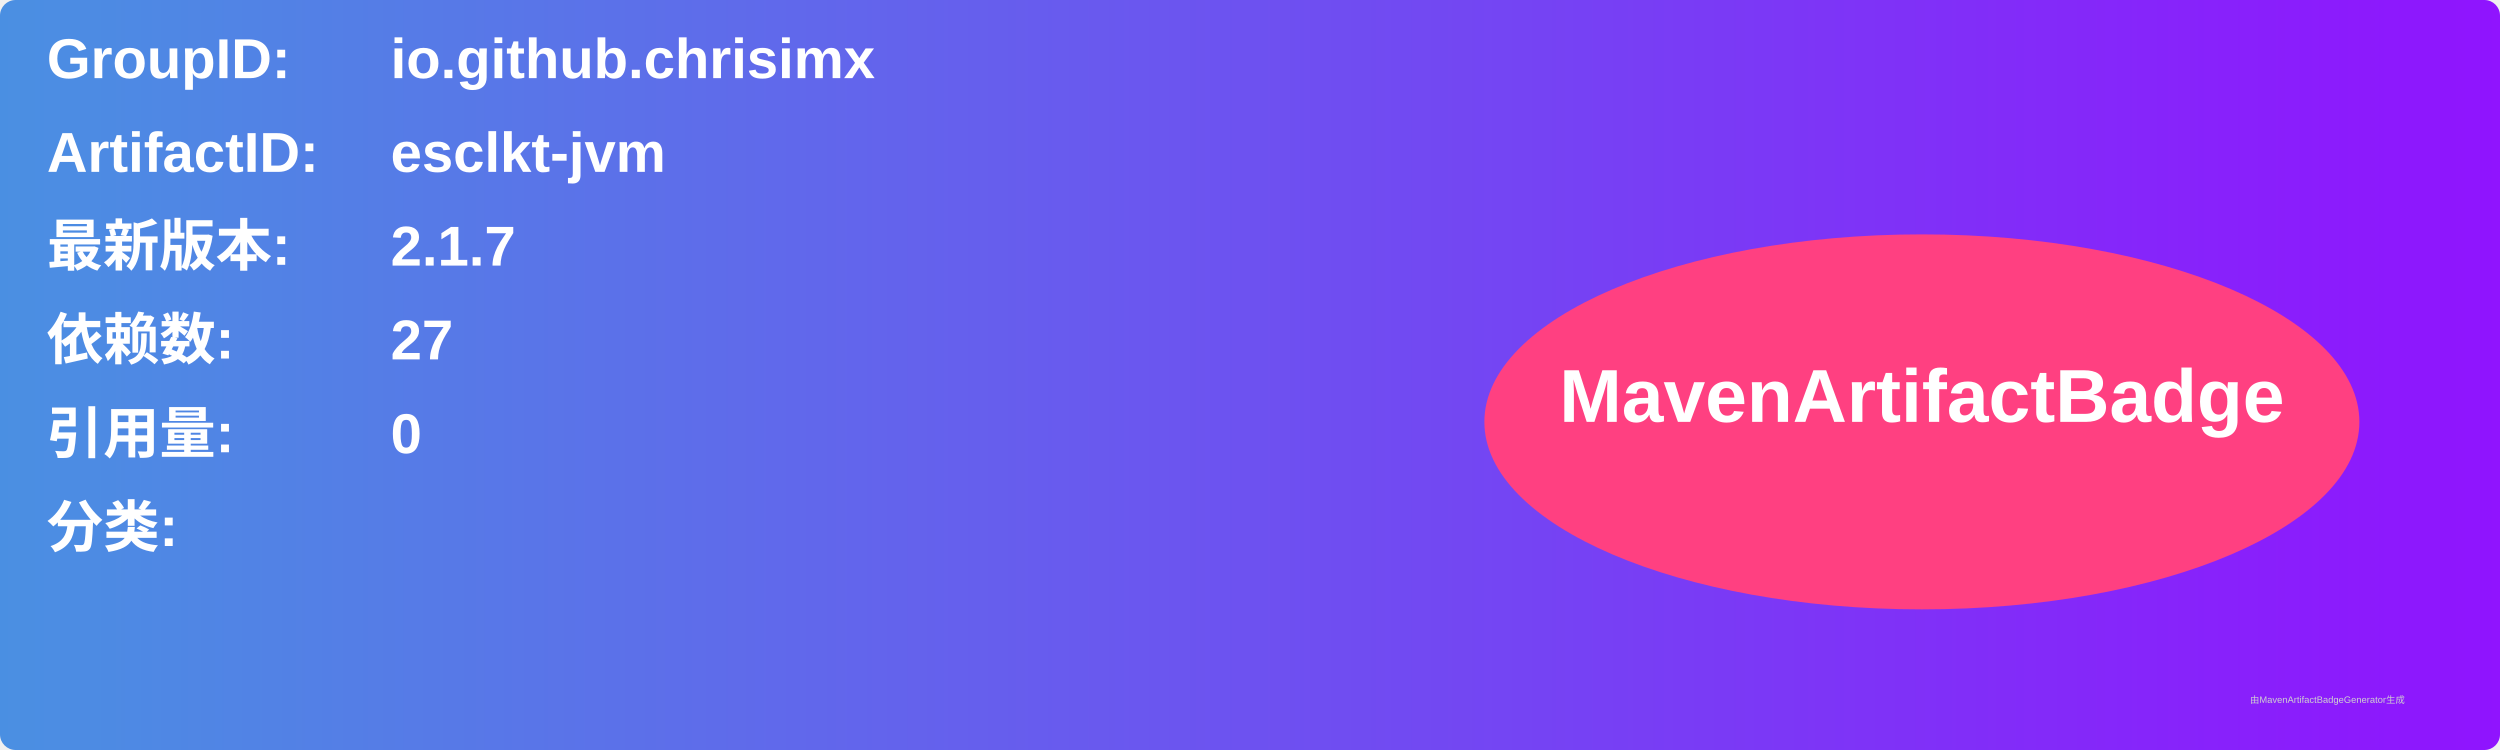
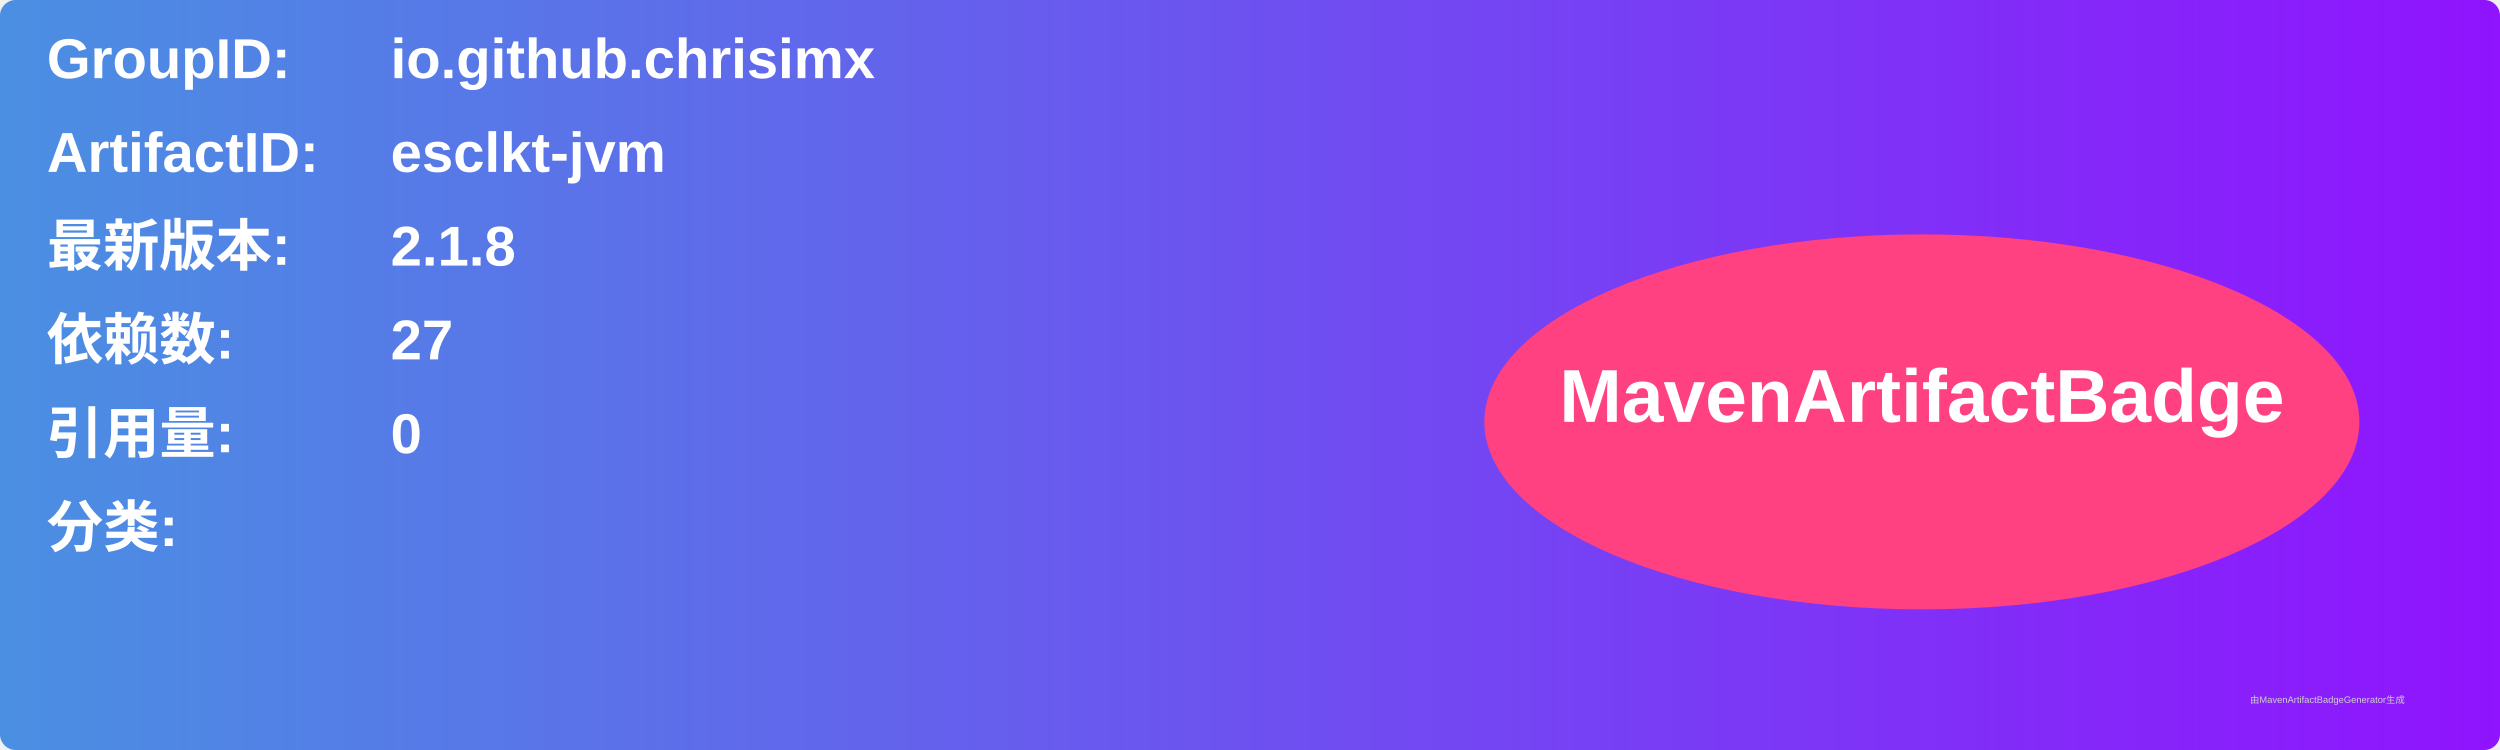
<svg xmlns="http://www.w3.org/2000/svg" width="800" height="240" viewBox="0 0 800 240">
  <linearGradient id="grad" x1="0%" y1="0%" x2="100%" y2="0%">
    <stop offset="0%" stop-color="#4a90e2" />
    <stop offset="100%" stop-color="#9013fe" />
  </linearGradient>
  <rect width="100%" height="100%" rx="5" ry="5" fill="url(#grad)" />
  <g transform="translate(15, 15)">
    <text x="0" y="10" font-family="Arial" font-size="18" fill="white" font-weight="bold" width="260">GroupID:</text>
    <text x="110" y="10" font-family="Arial" font-size="18" fill="white" font-weight="bold" width="460">io.github.chrisimx</text>
    <text x="0" y="40" font-family="Arial" font-size="18" fill="white" font-weight="bold" width="260">ArtifactID:</text>
    <text x="110" y="40" font-family="Arial" font-size="18" fill="white" font-weight="bold" width="460">esclkt-jvm</text>
    <text x="0" y="70" font-family="Arial" font-size="18" fill="white" font-weight="bold">最新版本:</text>
    <text x="110" y="70" font-family="Arial" font-size="18" fill="white" font-weight="bold">
-       <tspan font-weight="bold">2.1.7</tspan>
+       <tspan font-weight="bold">2.1.8</tspan>
    </text>
    <text x="0" y="100" font-family="Arial" font-size="18" fill="white" font-weight="bold">依赖数: </text>
    <text x="110" y="100" font-family="Arial" font-size="18" fill="white">
      <tspan font-weight="bold">27</tspan>
    </text>
    <text x="0" y="130" font-family="Arial" font-size="18" fill="white" font-weight="bold">引用量: </text>
    <text x="110" y="130" font-family="Arial" font-size="18" fill="white">
      <tspan font-weight="bold">0</tspan>
    </text>
    <text x="0" y="160" font-family="Arial" font-size="18" fill="white" font-weight="bold">分类:</text>
    <text x="10" y="190" font-family="Arial" font-size="10" fill="white">
      <tspan font-weight="bold" />
    </text>
    <ellipse cx="600" cy="120" rx="140" ry="60" fill="#ff4081" />
    <text x="600" y="120" text-anchor="middle" font-family="Arial" font-size="24" fill="white" font-weight="bold">MavenArtifactBadge</text>
  </g>
  <text x="720" y="225" font-family="Arial" font-size="3" fill="#d0d0d0">由MavenArtifactBadgeGenerator生成</text>
</svg>
